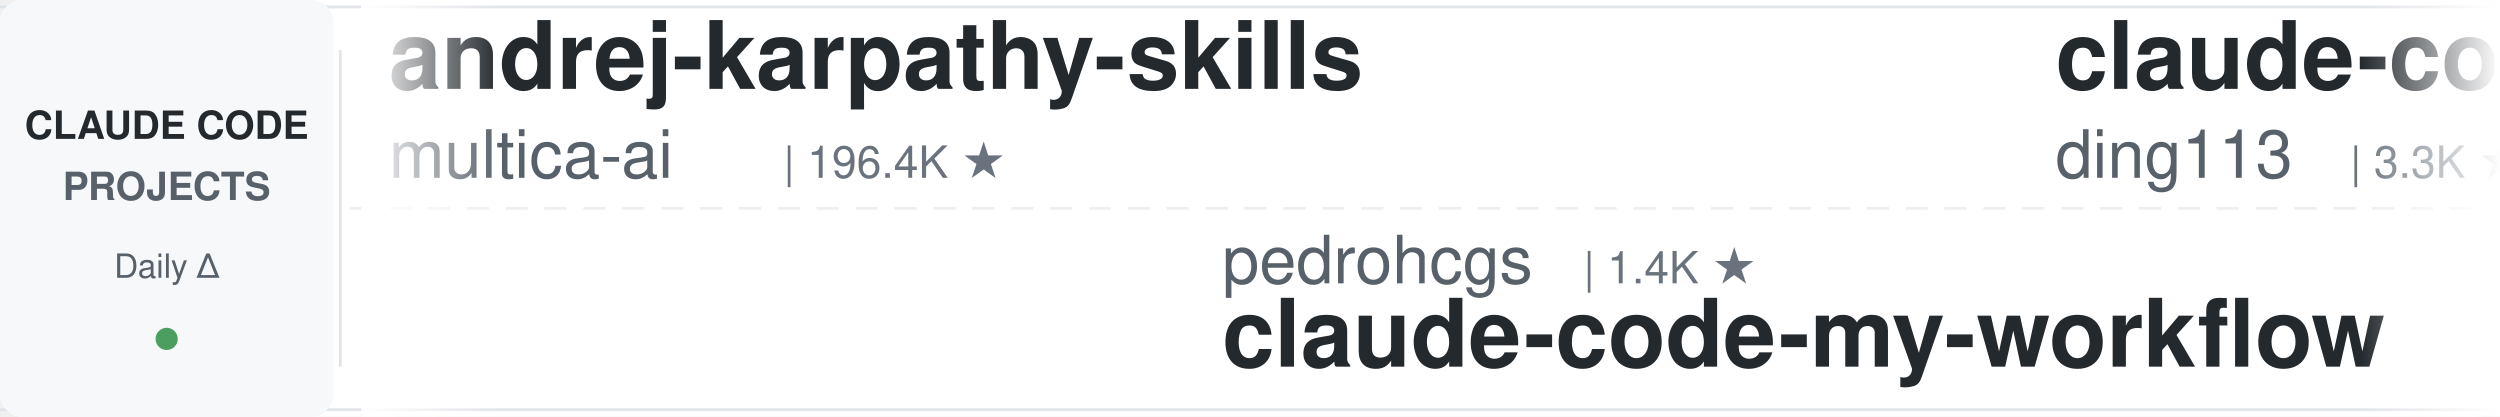
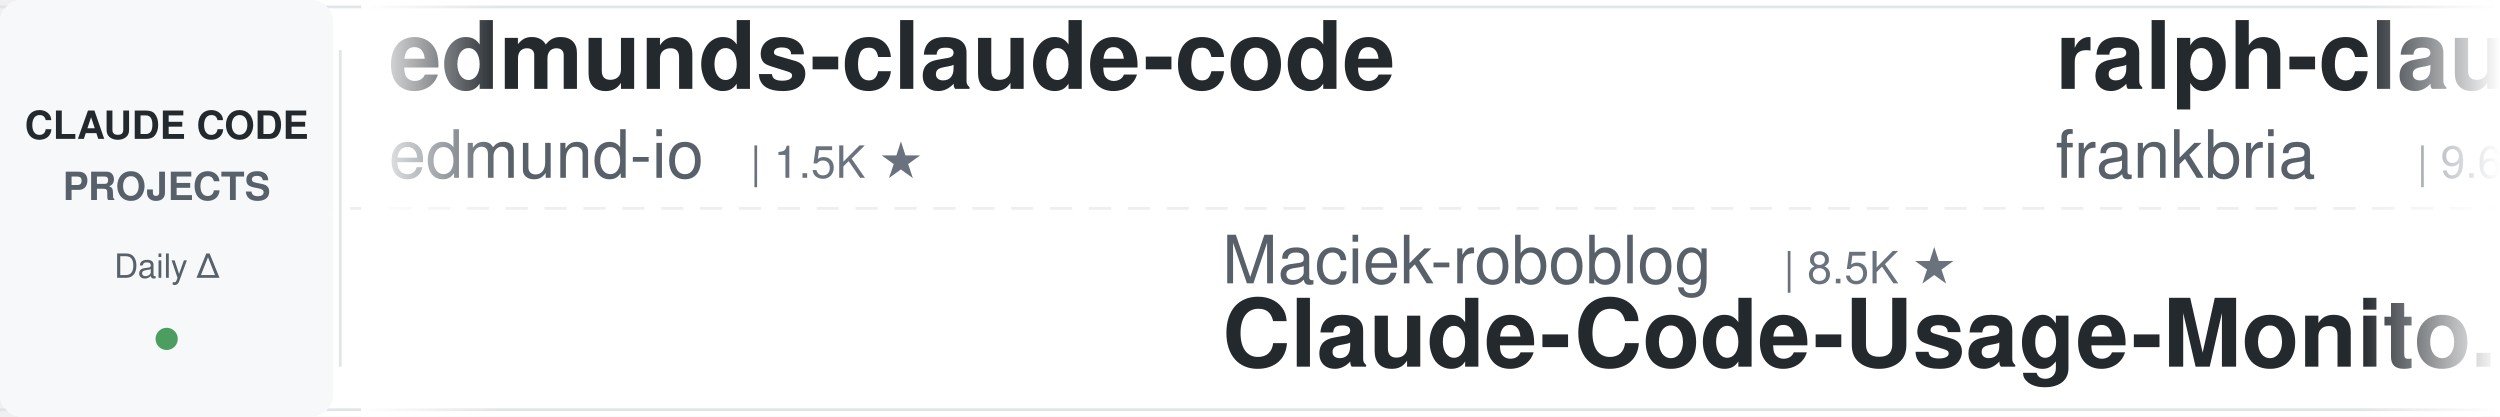
<svg xmlns="http://www.w3.org/2000/svg" width="900" height="150">
  <defs>
    <linearGradient id="leftFade" x1="0%" y1="0%" x2="100%" y2="0%">
      <stop offset="0%" style="stop-color:#ffffff;stop-opacity:1" />
      <stop offset="100%" style="stop-color:#ffffff;stop-opacity:0" />
    </linearGradient>
    <linearGradient id="rightFade" x1="0%" y1="0%" x2="100%" y2="0%">
      <stop offset="0%" style="stop-color:#ffffff;stop-opacity:0" />
      <stop offset="100%" style="stop-color:#ffffff;stop-opacity:1" />
    </linearGradient>
  </defs>
  <rect width="900" height="150" fill="#ffffff" rx="8" />
  <rect x="0" y="2" width="900" height="1" fill="#e1e4e8" />
  <rect x="0" y="147" width="900" height="1" fill="#e1e4e8" />
  <line x1="0" y1="75" x2="900" y2="75" stroke="#e1e4e8" stroke-width="1" stroke-dasharray="8 6" opacity="0.6" />
  <rect x="0" y="0" width="120" height="150" fill="#f6f8fa" rx="8" />
  <text x="60" y="50" font-family="-apple-system, BlinkMacSystemFont, 'Segoe UI', Helvetica, Arial, sans-serif" font-size="14" font-weight="600" fill="#24292e" text-anchor="middle">CLAUDE CODE</text>
  <text x="60" y="72" font-family="-apple-system, BlinkMacSystemFont, 'Segoe UI', Helvetica, Arial, sans-serif" font-size="14" font-weight="600" fill="#586069" text-anchor="middle">PROJECTS</text>
  <text x="60" y="100" font-family="-apple-system, BlinkMacSystemFont, 'Segoe UI', Helvetica, Arial, sans-serif" font-size="12" font-weight="500" fill="#586069" text-anchor="middle">Daily Δ</text>
  <circle cx="60" cy="122" r="4" fill="#22863a" opacity="0.8" />
  <rect x="122" y="18" width="1" height="114" fill="#e1e4e8" />
  <clipPath id="tickerClip">
    <rect x="130" y="0" width="770" height="150" />
  </clipPath>
  <g clip-path="url(#tickerClip)">
    <g id="tickerItems">
      <animateTransform attributeName="transform" attributeType="XML" type="translate" from="0 0" to="-3000 0" dur="54s" repeatCount="indefinite" />
      <g transform="translate(0, 0)">
-         <text x="140" y="32" font-family="-apple-system, BlinkMacSystemFont, 'Segoe UI', Helvetica, Arial, sans-serif" font-size="34" font-weight="600" fill="#24292e">andrej-karpathy-skills</text>
-         <text x="140" y="64" font-family="-apple-system, BlinkMacSystemFont, 'Segoe UI', Helvetica, Arial, sans-serif" font-size="24" font-weight="400" fill="#586069">multica-ai</text>
-         <text x="282" y="64" font-family="-apple-system, BlinkMacSystemFont, 'Segoe UI', Helvetica, Arial, sans-serif" font-size="16" font-weight="500" fill="#6a737d">| 196.4K ★</text>
+         <text x="140" y="32" font-family="-apple-system, BlinkMacSystemFont, 'Segoe UI', Helvetica, Arial, sans-serif" font-size="34" font-weight="600" fill="#24292e">edmunds-claude-code</text>
+         <text x="140" y="64" font-family="-apple-system, BlinkMacSystemFont, 'Segoe UI', Helvetica, Arial, sans-serif" font-size="24" font-weight="400" fill="#586069">edmund-io</text>
+         <text x="270" y="64" font-family="-apple-system, BlinkMacSystemFont, 'Segoe UI', Helvetica, Arial, sans-serif" font-size="16" font-weight="500" fill="#6a737d">| 1.5K ★</text>
      </g>
      <g transform="translate(300, 0)">
-         <text x="140" y="102" font-family="-apple-system, BlinkMacSystemFont, 'Segoe UI', Helvetica, Arial, sans-serif" font-size="24" font-weight="400" fill="#586069">pedrohcgs</text>
-         <text x="270" y="102" font-family="-apple-system, BlinkMacSystemFont, 'Segoe UI', Helvetica, Arial, sans-serif" font-size="16" font-weight="500" fill="#6a737d">| 1.4K ★</text>
-         <text x="140" y="132" font-family="-apple-system, BlinkMacSystemFont, 'Segoe UI', Helvetica, Arial, sans-serif" font-size="34" font-weight="600" fill="#24292e">claude-code-my-workflow</text>
+         <text x="140" y="102" font-family="-apple-system, BlinkMacSystemFont, 'Segoe UI', Helvetica, Arial, sans-serif" font-size="24" font-weight="400" fill="#586069">Maciek-roboblog</text>
+         <text x="342" y="102" font-family="-apple-system, BlinkMacSystemFont, 'Segoe UI', Helvetica, Arial, sans-serif" font-size="16" font-weight="500" fill="#6a737d">| 8.5K ★</text>
+         <text x="140" y="132" font-family="-apple-system, BlinkMacSystemFont, 'Segoe UI', Helvetica, Arial, sans-serif" font-size="34" font-weight="600" fill="#24292e">Claude-Code-Usage-Monito...</text>
      </g>
      <g transform="translate(600, 0)">
-         <text x="140" y="32" font-family="-apple-system, BlinkMacSystemFont, 'Segoe UI', Helvetica, Arial, sans-serif" font-size="34" font-weight="600" fill="#24292e">claude-code-hub</text>
-         <text x="140" y="64" font-family="-apple-system, BlinkMacSystemFont, 'Segoe UI', Helvetica, Arial, sans-serif" font-size="24" font-weight="400" fill="#586069">ding113</text>
-         <text x="246" y="64" font-family="-apple-system, BlinkMacSystemFont, 'Segoe UI', Helvetica, Arial, sans-serif" font-size="16" font-weight="500" fill="#6a737d">| 3.3K ★</text>
+         <text x="140" y="32" font-family="-apple-system, BlinkMacSystemFont, 'Segoe UI', Helvetica, Arial, sans-serif" font-size="34" font-weight="600" fill="#24292e">ralph-claude-code</text>
+         <text x="140" y="64" font-family="-apple-system, BlinkMacSystemFont, 'Segoe UI', Helvetica, Arial, sans-serif" font-size="24" font-weight="400" fill="#586069">frankbria</text>
+         <text x="270" y="64" font-family="-apple-system, BlinkMacSystemFont, 'Segoe UI', Helvetica, Arial, sans-serif" font-size="16" font-weight="500" fill="#6a737d">| 9.6K ★</text>
      </g>
      <g transform="translate(900, 0)">
-         <text x="140" y="102" font-family="-apple-system, BlinkMacSystemFont, 'Segoe UI', Helvetica, Arial, sans-serif" font-size="24" font-weight="400" fill="#586069">Alishahryar1</text>
-         <text x="306" y="102" font-family="-apple-system, BlinkMacSystemFont, 'Segoe UI', Helvetica, Arial, sans-serif" font-size="16" font-weight="500" fill="#6a737d">| 42.3K ★</text>
-         <text x="140" y="132" font-family="-apple-system, BlinkMacSystemFont, 'Segoe UI', Helvetica, Arial, sans-serif" font-size="34" font-weight="600" fill="#24292e">free-claude-code</text>
+         <text x="140" y="102" font-family="-apple-system, BlinkMacSystemFont, 'Segoe UI', Helvetica, Arial, sans-serif" font-size="24" font-weight="400" fill="#586069">kodu-ai</text>
+         <text x="246" y="102" font-family="-apple-system, BlinkMacSystemFont, 'Segoe UI', Helvetica, Arial, sans-serif" font-size="16" font-weight="500" fill="#6a737d">| 5.3K ★</text>
+         <text x="140" y="132" font-family="-apple-system, BlinkMacSystemFont, 'Segoe UI', Helvetica, Arial, sans-serif" font-size="34" font-weight="600" fill="#24292e">claude-coder</text>
      </g>
      <g transform="translate(1200, 0)">
-         <text x="140" y="32" font-family="-apple-system, BlinkMacSystemFont, 'Segoe UI', Helvetica, Arial, sans-serif" font-size="34" font-weight="600" fill="#24292e">awesome-claude-code</text>
-         <text x="140" y="64" font-family="-apple-system, BlinkMacSystemFont, 'Segoe UI', Helvetica, Arial, sans-serif" font-size="24" font-weight="400" fill="#586069">jqueryscript</text>
-         <text x="306" y="64" font-family="-apple-system, BlinkMacSystemFont, 'Segoe UI', Helvetica, Arial, sans-serif" font-size="16" font-weight="500" fill="#6a737d">| 478 ★</text>
+         <text x="140" y="32" font-family="-apple-system, BlinkMacSystemFont, 'Segoe UI', Helvetica, Arial, sans-serif" font-size="34" font-weight="600" fill="#24292e">claude-code-tudou</text>
+         <text x="140" y="64" font-family="-apple-system, BlinkMacSystemFont, 'Segoe UI', Helvetica, Arial, sans-serif" font-size="24" font-weight="400" fill="#586069">AICoderTudou</text>
+         <text x="306" y="64" font-family="-apple-system, BlinkMacSystemFont, 'Segoe UI', Helvetica, Arial, sans-serif" font-size="16" font-weight="500" fill="#6a737d">| 497 ★</text>
      </g>
      <g transform="translate(1500, 0)">
-         <text x="140" y="102" font-family="-apple-system, BlinkMacSystemFont, 'Segoe UI', Helvetica, Arial, sans-serif" font-size="24" font-weight="400" fill="#586069">Windy3f3f3f3f</text>
-         <text x="318" y="102" font-family="-apple-system, BlinkMacSystemFont, 'Segoe UI', Helvetica, Arial, sans-serif" font-size="16" font-weight="500" fill="#6a737d">| 3.3K ★</text>
-         <text x="140" y="132" font-family="-apple-system, BlinkMacSystemFont, 'Segoe UI', Helvetica, Arial, sans-serif" font-size="34" font-weight="600" fill="#24292e">how-claude-code-works</text>
+         <text x="140" y="102" font-family="-apple-system, BlinkMacSystemFont, 'Segoe UI', Helvetica, Arial, sans-serif" font-size="24" font-weight="400" fill="#586069">davila7</text>
+         <text x="246" y="102" font-family="-apple-system, BlinkMacSystemFont, 'Segoe UI', Helvetica, Arial, sans-serif" font-size="16" font-weight="500" fill="#6a737d">| 29.9K ★</text>
+         <text x="140" y="132" font-family="-apple-system, BlinkMacSystemFont, 'Segoe UI', Helvetica, Arial, sans-serif" font-size="34" font-weight="600" fill="#24292e">claude-code-templates</text>
      </g>
      <g transform="translate(1800, 0)">
-         <text x="140" y="32" font-family="-apple-system, BlinkMacSystemFont, 'Segoe UI', Helvetica, Arial, sans-serif" font-size="34" font-weight="600" fill="#24292e">pi-vs-claude-code</text>
-         <text x="140" y="64" font-family="-apple-system, BlinkMacSystemFont, 'Segoe UI', Helvetica, Arial, sans-serif" font-size="24" font-weight="400" fill="#586069">disler</text>
-         <text x="234" y="64" font-family="-apple-system, BlinkMacSystemFont, 'Segoe UI', Helvetica, Arial, sans-serif" font-size="16" font-weight="500" fill="#6a737d">| 1.5K ★</text>
+         <text x="140" y="32" font-family="-apple-system, BlinkMacSystemFont, 'Segoe UI', Helvetica, Arial, sans-serif" font-size="34" font-weight="600" fill="#24292e">awesome-claude-code-tool...</text>
+         <text x="140" y="64" font-family="-apple-system, BlinkMacSystemFont, 'Segoe UI', Helvetica, Arial, sans-serif" font-size="24" font-weight="400" fill="#586069">rohitg00</text>
+         <text x="258" y="64" font-family="-apple-system, BlinkMacSystemFont, 'Segoe UI', Helvetica, Arial, sans-serif" font-size="16" font-weight="500" fill="#6a737d">| 2.4K ★</text>
      </g>
      <g transform="translate(2100, 0)">
-         <text x="140" y="102" font-family="-apple-system, BlinkMacSystemFont, 'Segoe UI', Helvetica, Arial, sans-serif" font-size="24" font-weight="400" fill="#586069">ChrisWiles</text>
-         <text x="282" y="102" font-family="-apple-system, BlinkMacSystemFont, 'Segoe UI', Helvetica, Arial, sans-serif" font-size="16" font-weight="500" fill="#6a737d">| 6.0K ★</text>
-         <text x="140" y="132" font-family="-apple-system, BlinkMacSystemFont, 'Segoe UI', Helvetica, Arial, sans-serif" font-size="34" font-weight="600" fill="#24292e">claude-code-showcase</text>
+         <text x="140" y="102" font-family="-apple-system, BlinkMacSystemFont, 'Segoe UI', Helvetica, Arial, sans-serif" font-size="24" font-weight="400" fill="#586069">1rgs</text>
+         <text x="210" y="102" font-family="-apple-system, BlinkMacSystemFont, 'Segoe UI', Helvetica, Arial, sans-serif" font-size="16" font-weight="500" fill="#6a737d">| 3.7K ★</text>
+         <text x="140" y="132" font-family="-apple-system, BlinkMacSystemFont, 'Segoe UI', Helvetica, Arial, sans-serif" font-size="34" font-weight="600" fill="#24292e">claude-code-proxy</text>
      </g>
      <g transform="translate(2400, 0)">
-         <text x="140" y="32" font-family="-apple-system, BlinkMacSystemFont, 'Segoe UI', Helvetica, Arial, sans-serif" font-size="34" font-weight="600" fill="#24292e">Open-ClaudeCode</text>
-         <text x="140" y="64" font-family="-apple-system, BlinkMacSystemFont, 'Segoe UI', Helvetica, Arial, sans-serif" font-size="24" font-weight="400" fill="#586069">LING71671</text>
-         <text x="270" y="64" font-family="-apple-system, BlinkMacSystemFont, 'Segoe UI', Helvetica, Arial, sans-serif" font-size="16" font-weight="500" fill="#6a737d">| 928 ★</text>
+         <text x="140" y="32" font-family="-apple-system, BlinkMacSystemFont, 'Segoe UI', Helvetica, Arial, sans-serif" font-size="34" font-weight="600" fill="#24292e">Auto-claude-code-researc...</text>
+         <text x="140" y="64" font-family="-apple-system, BlinkMacSystemFont, 'Segoe UI', Helvetica, Arial, sans-serif" font-size="24" font-weight="400" fill="#586069">wanshuiyin</text>
+         <text x="282" y="64" font-family="-apple-system, BlinkMacSystemFont, 'Segoe UI', Helvetica, Arial, sans-serif" font-size="16" font-weight="500" fill="#6a737d">| 13.9K ★</text>
      </g>
      <g transform="translate(2700, 0)">
-         <text x="140" y="102" font-family="-apple-system, BlinkMacSystemFont, 'Segoe UI', Helvetica, Arial, sans-serif" font-size="24" font-weight="400" fill="#586069">frankbria</text>
-         <text x="270" y="102" font-family="-apple-system, BlinkMacSystemFont, 'Segoe UI', Helvetica, Arial, sans-serif" font-size="16" font-weight="500" fill="#6a737d">| 9.6K ★</text>
-         <text x="140" y="132" font-family="-apple-system, BlinkMacSystemFont, 'Segoe UI', Helvetica, Arial, sans-serif" font-size="34" font-weight="600" fill="#24292e">ralph-claude-code</text>
+         <text x="140" y="102" font-family="-apple-system, BlinkMacSystemFont, 'Segoe UI', Helvetica, Arial, sans-serif" font-size="24" font-weight="400" fill="#586069">Piebald-AI</text>
+         <text x="282" y="102" font-family="-apple-system, BlinkMacSystemFont, 'Segoe UI', Helvetica, Arial, sans-serif" font-size="16" font-weight="500" fill="#6a737d">| 12.0K ★</text>
+         <text x="140" y="132" font-family="-apple-system, BlinkMacSystemFont, 'Segoe UI', Helvetica, Arial, sans-serif" font-size="34" font-weight="600" fill="#24292e">claude-code-system-promp...</text>
      </g>
      <g transform="translate(3000, 0)">
-         <text x="140" y="32" font-family="-apple-system, BlinkMacSystemFont, 'Segoe UI', Helvetica, Arial, sans-serif" font-size="34" font-weight="600" fill="#24292e">andrej-karpathy-skills</text>
-         <text x="140" y="64" font-family="-apple-system, BlinkMacSystemFont, 'Segoe UI', Helvetica, Arial, sans-serif" font-size="24" font-weight="400" fill="#586069">multica-ai</text>
-         <text x="282" y="64" font-family="-apple-system, BlinkMacSystemFont, 'Segoe UI', Helvetica, Arial, sans-serif" font-size="16" font-weight="500" fill="#6a737d">| 196.4K ★</text>
+         <text x="140" y="32" font-family="-apple-system, BlinkMacSystemFont, 'Segoe UI', Helvetica, Arial, sans-serif" font-size="34" font-weight="600" fill="#24292e">edmunds-claude-code</text>
+         <text x="140" y="64" font-family="-apple-system, BlinkMacSystemFont, 'Segoe UI', Helvetica, Arial, sans-serif" font-size="24" font-weight="400" fill="#586069">edmund-io</text>
+         <text x="270" y="64" font-family="-apple-system, BlinkMacSystemFont, 'Segoe UI', Helvetica, Arial, sans-serif" font-size="16" font-weight="500" fill="#6a737d">| 1.5K ★</text>
      </g>
      <g transform="translate(3300, 0)">
-         <text x="140" y="102" font-family="-apple-system, BlinkMacSystemFont, 'Segoe UI', Helvetica, Arial, sans-serif" font-size="24" font-weight="400" fill="#586069">pedrohcgs</text>
-         <text x="270" y="102" font-family="-apple-system, BlinkMacSystemFont, 'Segoe UI', Helvetica, Arial, sans-serif" font-size="16" font-weight="500" fill="#6a737d">| 1.4K ★</text>
-         <text x="140" y="132" font-family="-apple-system, BlinkMacSystemFont, 'Segoe UI', Helvetica, Arial, sans-serif" font-size="34" font-weight="600" fill="#24292e">claude-code-my-workflow</text>
+         <text x="140" y="102" font-family="-apple-system, BlinkMacSystemFont, 'Segoe UI', Helvetica, Arial, sans-serif" font-size="24" font-weight="400" fill="#586069">Maciek-roboblog</text>
+         <text x="342" y="102" font-family="-apple-system, BlinkMacSystemFont, 'Segoe UI', Helvetica, Arial, sans-serif" font-size="16" font-weight="500" fill="#6a737d">| 8.5K ★</text>
+         <text x="140" y="132" font-family="-apple-system, BlinkMacSystemFont, 'Segoe UI', Helvetica, Arial, sans-serif" font-size="34" font-weight="600" fill="#24292e">Claude-Code-Usage-Monito...</text>
      </g>
      <g transform="translate(3600, 0)">
-         <text x="140" y="32" font-family="-apple-system, BlinkMacSystemFont, 'Segoe UI', Helvetica, Arial, sans-serif" font-size="34" font-weight="600" fill="#24292e">claude-code-hub</text>
-         <text x="140" y="64" font-family="-apple-system, BlinkMacSystemFont, 'Segoe UI', Helvetica, Arial, sans-serif" font-size="24" font-weight="400" fill="#586069">ding113</text>
-         <text x="246" y="64" font-family="-apple-system, BlinkMacSystemFont, 'Segoe UI', Helvetica, Arial, sans-serif" font-size="16" font-weight="500" fill="#6a737d">| 3.3K ★</text>
+         <text x="140" y="32" font-family="-apple-system, BlinkMacSystemFont, 'Segoe UI', Helvetica, Arial, sans-serif" font-size="34" font-weight="600" fill="#24292e">ralph-claude-code</text>
+         <text x="140" y="64" font-family="-apple-system, BlinkMacSystemFont, 'Segoe UI', Helvetica, Arial, sans-serif" font-size="24" font-weight="400" fill="#586069">frankbria</text>
+         <text x="270" y="64" font-family="-apple-system, BlinkMacSystemFont, 'Segoe UI', Helvetica, Arial, sans-serif" font-size="16" font-weight="500" fill="#6a737d">| 9.6K ★</text>
      </g>
      <g transform="translate(3900, 0)">
-         <text x="140" y="102" font-family="-apple-system, BlinkMacSystemFont, 'Segoe UI', Helvetica, Arial, sans-serif" font-size="24" font-weight="400" fill="#586069">Alishahryar1</text>
-         <text x="306" y="102" font-family="-apple-system, BlinkMacSystemFont, 'Segoe UI', Helvetica, Arial, sans-serif" font-size="16" font-weight="500" fill="#6a737d">| 42.3K ★</text>
-         <text x="140" y="132" font-family="-apple-system, BlinkMacSystemFont, 'Segoe UI', Helvetica, Arial, sans-serif" font-size="34" font-weight="600" fill="#24292e">free-claude-code</text>
+         <text x="140" y="102" font-family="-apple-system, BlinkMacSystemFont, 'Segoe UI', Helvetica, Arial, sans-serif" font-size="24" font-weight="400" fill="#586069">kodu-ai</text>
+         <text x="246" y="102" font-family="-apple-system, BlinkMacSystemFont, 'Segoe UI', Helvetica, Arial, sans-serif" font-size="16" font-weight="500" fill="#6a737d">| 5.3K ★</text>
+         <text x="140" y="132" font-family="-apple-system, BlinkMacSystemFont, 'Segoe UI', Helvetica, Arial, sans-serif" font-size="34" font-weight="600" fill="#24292e">claude-coder</text>
      </g>
    </g>
  </g>
  <rect x="130" y="0" width="50" height="150" fill="url(#leftFade)" />
  <rect x="850" y="0" width="50" height="150" fill="url(#rightFade)" />
</svg>
